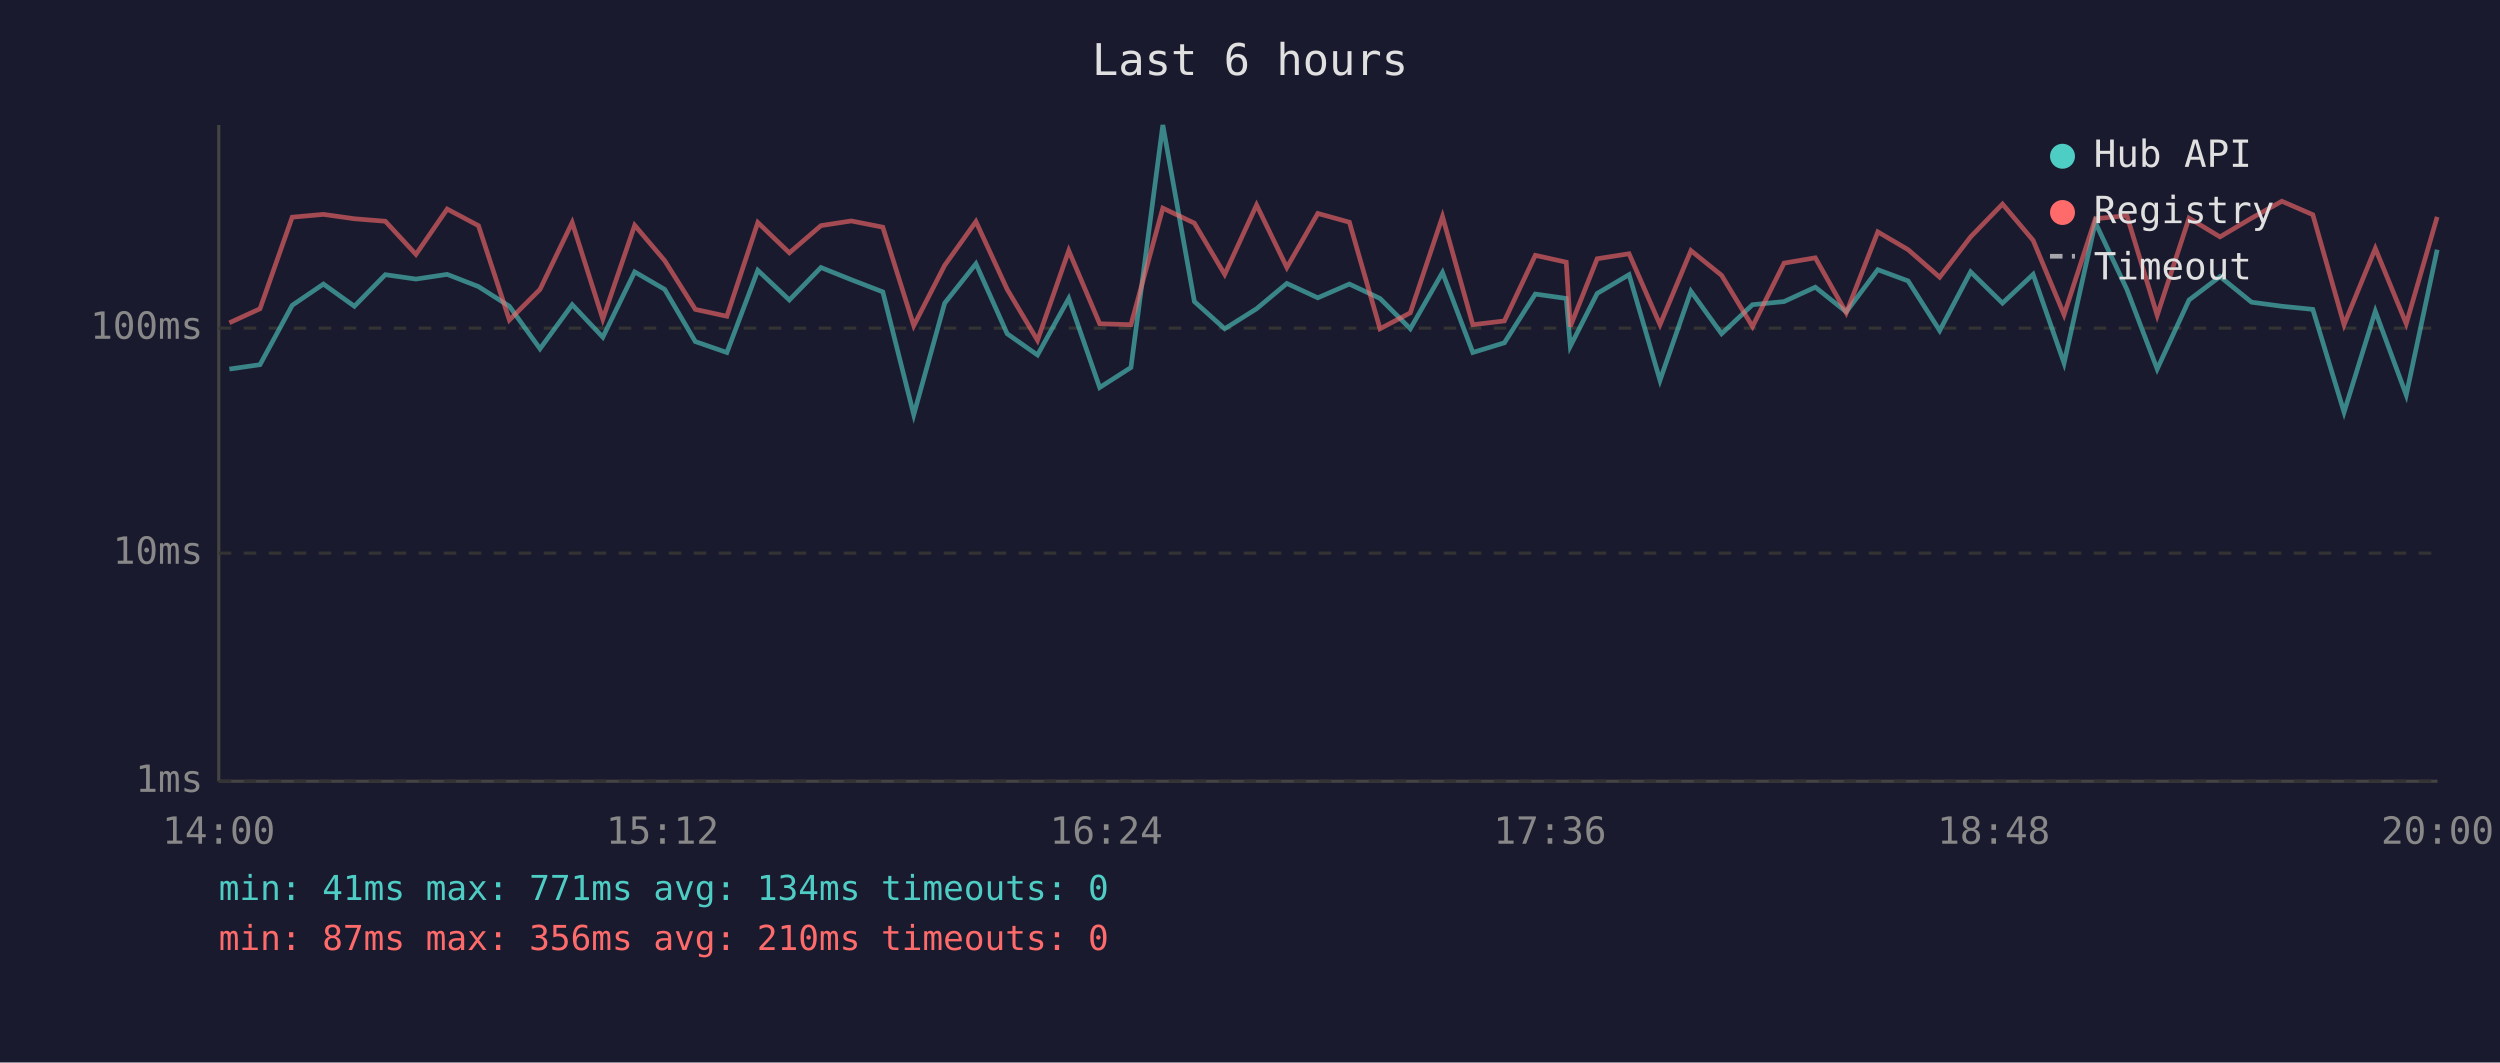
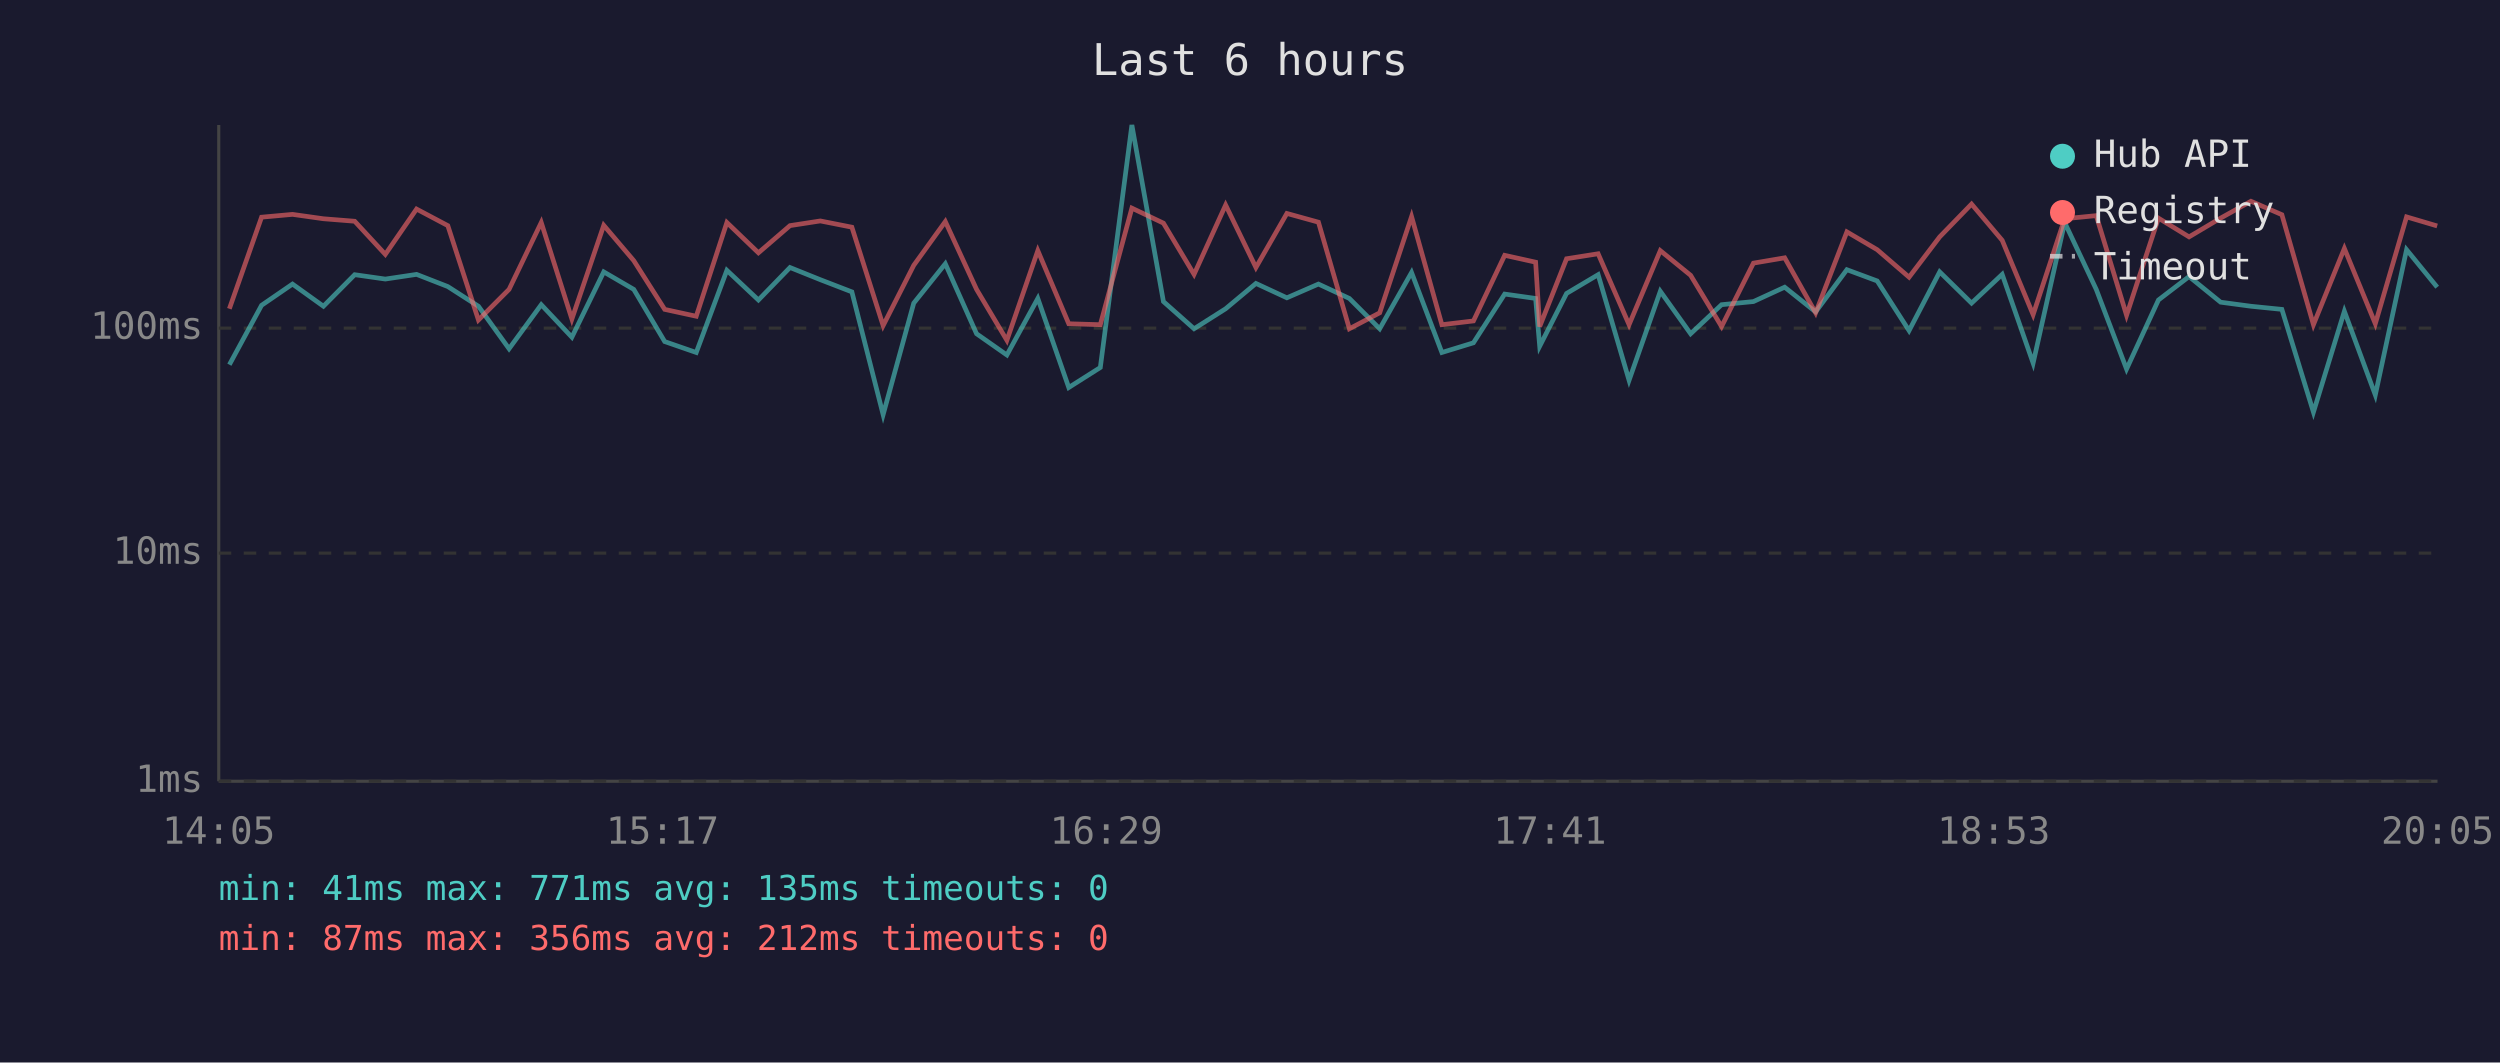
<svg xmlns="http://www.w3.org/2000/svg" viewBox="0 0 800 340" font-family="monospace" font-size="12">
  <rect width="800" height="340" fill="#1a1a2e" />
  <text x="400" y="24" fill="#e0e0e0" font-size="14" text-anchor="middle">Last 6 hours</text>
  <line x1="70" y1="40" x2="70" y2="250" stroke="#444" stroke-width="1" />
  <line x1="70" y1="250" x2="780" y2="250" stroke="#444" stroke-width="1" />
  <line x1="70" y1="250" x2="780" y2="250" stroke="#333" stroke-width="1" stroke-dasharray="4" />
  <text x="65" y="250" fill="#888" text-anchor="end" dominant-baseline="middle">1ms</text>
  <line x1="70" y1="177" x2="780" y2="177" stroke="#333" stroke-width="1" stroke-dasharray="4" />
  <text x="65" y="177" fill="#888" text-anchor="end" dominant-baseline="middle">10ms</text>
  <line x1="70" y1="105" x2="780" y2="105" stroke="#333" stroke-width="1" stroke-dasharray="4" />
  <text x="65" y="105" fill="#888" text-anchor="end" dominant-baseline="middle">100ms</text>
-   <text x="70" y="270" fill="#888" text-anchor="middle">14:00</text>
-   <text x="212" y="270" fill="#888" text-anchor="middle">15:12</text>
-   <text x="354" y="270" fill="#888" text-anchor="middle">16:24</text>
-   <text x="496" y="270" fill="#888" text-anchor="middle">17:36</text>
-   <text x="638" y="270" fill="#888" text-anchor="middle">18:48</text>
-   <text x="780" y="270" fill="#888" text-anchor="middle">20:00</text>
-   <polyline points="73.4,118.1 83.2,116.7 93.5,97.7 103.5,90.9 113.4,98.0 123.3,87.9 133.1,89.3 143.1,87.8 153.1,91.7 163.0,98.0 172.8,111.6 183.1,97.5 192.9,107.9 203.1,87.0 212.7,92.6 222.5,109.3 232.6,112.8 242.5,86.5 252.6,96.0 262.7,85.6 272.4,89.5 282.5,93.4 292.4,132.7 302.3,97.0 312.3,84.4 322.3,106.8 332.0,113.6 342.0,95.5 351.9,124.0 361.9,117.6 372.1,40.0 382.2,96.5 391.9,105.2 402.1,98.8 411.8,90.7 421.7,95.3 431.8,90.9 441.6,95.5 451.3,105.2 461.6,87.2 471.3,112.8 481.4,109.7 491.3,94.1 501.2,95.5 502.5,110.8 511.1,93.9 521.3,87.9 531.2,121.7 541.1,93.2 550.9,106.8 560.8,97.5 570.9,96.5 580.9,91.9 590.8,99.8 600.9,86.3 610.6,89.9 620.7,105.8 630.6,87.0 640.8,97.0 650.6,87.8 660.5,116.2 670.5,71.2 680.6,92.6 690.3,118.1 700.5,96.0 710.4,88.5 720.5,96.7 730.2,98.0 740.1,99.0 750.1,131.9 760.1,99.6 770.0,126.4 779.9,79.9" fill="none" stroke="#4ecdc4" stroke-width="1.5" opacity="0.6" />
-   <polyline points="73.4,103.3 83.2,98.8 93.5,69.5 103.5,68.6 113.4,70.0 123.3,70.8 133.1,81.4 143.1,66.9 153.1,72.2 163.0,102.4 172.8,92.6 183.1,71.2 192.9,102.1 203.1,72.1 212.7,83.4 222.5,99.0 232.6,101.2 242.5,71.2 252.6,80.9 262.7,72.2 272.4,70.7 282.5,72.7 292.4,104.2 302.3,84.9 312.3,70.9 322.3,92.6 332.0,108.9 342.0,80.2 351.9,103.6 361.9,103.9 372.1,66.6 382.2,71.4 391.9,87.8 402.1,65.6 411.8,85.6 421.7,68.3 431.8,71.1 441.6,105.2 451.3,100.1 461.6,69.3 471.3,103.9 481.4,102.7 491.3,81.7 501.2,83.9 502.5,104.5 511.1,82.8 521.3,81.2 531.2,103.9 541.1,80.2 550.9,88.1 560.8,104.5 570.9,84.2 580.9,82.5 590.8,100.1 600.9,74.2 610.6,79.9 620.7,88.7 630.6,75.8 640.8,65.3 650.6,76.9 660.5,100.7 670.5,70.0 680.6,69.0 690.3,100.9 700.5,69.8 710.4,75.8 720.5,69.8 730.2,64.4 740.1,68.7 750.1,103.9 760.1,79.5 770.0,103.6 779.9,69.4" fill="none" stroke="#ff6b6b" stroke-width="1.5" opacity="0.6" />
+   <text x="70" y="270" fill="#888" text-anchor="middle">14:05</text>
+   <text x="212" y="270" fill="#888" text-anchor="middle">15:17</text>
+   <text x="354" y="270" fill="#888" text-anchor="middle">16:29</text>
+   <text x="496" y="270" fill="#888" text-anchor="middle">17:41</text>
+   <text x="638" y="270" fill="#888" text-anchor="middle">18:53</text>
+   <text x="780" y="270" fill="#888" text-anchor="middle">20:05</text>
+   <polyline points="73.4,116.7 83.7,97.7 93.6,90.9 103.5,98.0 113.5,87.9 123.3,89.3 133.3,87.8 143.3,91.7 153.1,98.0 162.9,111.6 173.2,97.5 183.0,107.9 193.2,87.0 202.8,92.6 212.7,109.3 222.8,112.8 232.6,86.5 242.7,96.0 252.8,85.6 262.5,89.5 272.6,93.4 282.6,132.7 292.4,97.0 302.5,84.4 312.5,106.8 322.2,113.6 332.1,95.5 342.0,124.0 352.1,117.6 362.2,40.0 372.3,96.5 382.1,105.2 392.2,98.8 401.9,90.7 411.8,95.3 421.9,90.9 431.8,95.5 441.5,105.2 451.7,87.2 461.4,112.8 471.5,109.7 481.5,94.1 491.4,95.5 492.7,110.8 501.3,93.9 511.4,87.9 521.3,121.7 531.3,93.2 541.0,106.8 550.9,97.5 561.1,96.5 571.1,91.9 581.0,99.8 591.0,86.3 600.7,89.9 610.9,105.8 620.7,87.0 630.9,97.0 640.7,87.8 650.6,116.2 660.7,71.2 670.8,92.6 680.5,118.1 690.7,96.0 700.5,88.5 710.6,96.7 720.3,98.0 730.2,99.0 740.3,131.9 750.2,99.6 760.1,126.4 770.1,79.9 779.9,91.9" fill="none" stroke="#4ecdc4" stroke-width="1.5" opacity="0.6" />
+   <polyline points="73.4,98.8 83.7,69.5 93.6,68.6 103.5,70.0 113.5,70.8 123.3,81.4 133.3,66.9 143.3,72.2 153.1,102.4 162.9,92.6 173.2,71.2 183.0,102.1 193.2,72.1 202.8,83.4 212.7,99.0 222.8,101.2 232.6,71.2 242.7,80.9 252.8,72.2 262.5,70.7 272.6,72.7 282.6,104.2 292.4,84.9 302.5,70.9 312.5,92.6 322.2,108.9 332.1,80.2 342.0,103.6 352.1,103.9 362.2,66.6 372.3,71.4 382.1,87.8 392.2,65.6 401.9,85.6 411.8,68.3 421.9,71.1 431.8,105.2 441.5,100.1 451.7,69.3 461.4,103.9 471.5,102.7 481.5,81.7 491.4,83.9 492.7,104.5 501.3,82.8 511.4,81.2 521.3,103.9 531.3,80.2 541.0,88.1 550.9,104.5 561.1,84.2 571.1,82.5 581.0,100.1 591.0,74.2 600.7,79.9 610.9,88.7 620.7,75.8 630.9,65.3 640.7,76.9 650.6,100.7 660.7,70.0 670.8,69.0 680.5,100.9 690.7,69.8 700.5,75.8 710.6,69.8 720.3,64.4 730.2,68.7 740.3,103.9 750.2,79.5 760.1,103.6 770.1,69.4 779.9,72.3" fill="none" stroke="#ff6b6b" stroke-width="1.5" opacity="0.6" />
  <circle cx="660" cy="50" r="4" fill="#4ecdc4" />
  <text x="670" y="50" fill="#e0e0e0" dominant-baseline="middle">Hub API</text>
  <circle cx="660" cy="68" r="4" fill="#ff6b6b" />
  <text x="670" y="68" fill="#e0e0e0" dominant-baseline="middle">Registry</text>
  <line x1="656" y1="82" x2="664" y2="82" stroke="#e0e0e0" stroke-width="1.5" stroke-dasharray="4,3" opacity="0.7" />
  <text x="670" y="86" fill="#e0e0e0" dominant-baseline="middle">Timeout</text>
-   <text x="70" y="288" fill="#4ecdc4" font-size="11">min: 41ms  max: 771ms  avg: 134ms  timeouts: 0</text>
-   <text x="70" y="304" fill="#ff6b6b" font-size="11">min: 87ms  max: 356ms  avg: 210ms  timeouts: 0</text>
+   <text x="70" y="288" fill="#4ecdc4" font-size="11">min: 41ms  max: 771ms  avg: 135ms  timeouts: 0</text>
+   <text x="70" y="304" fill="#ff6b6b" font-size="11">min: 87ms  max: 356ms  avg: 212ms  timeouts: 0</text>
</svg>
